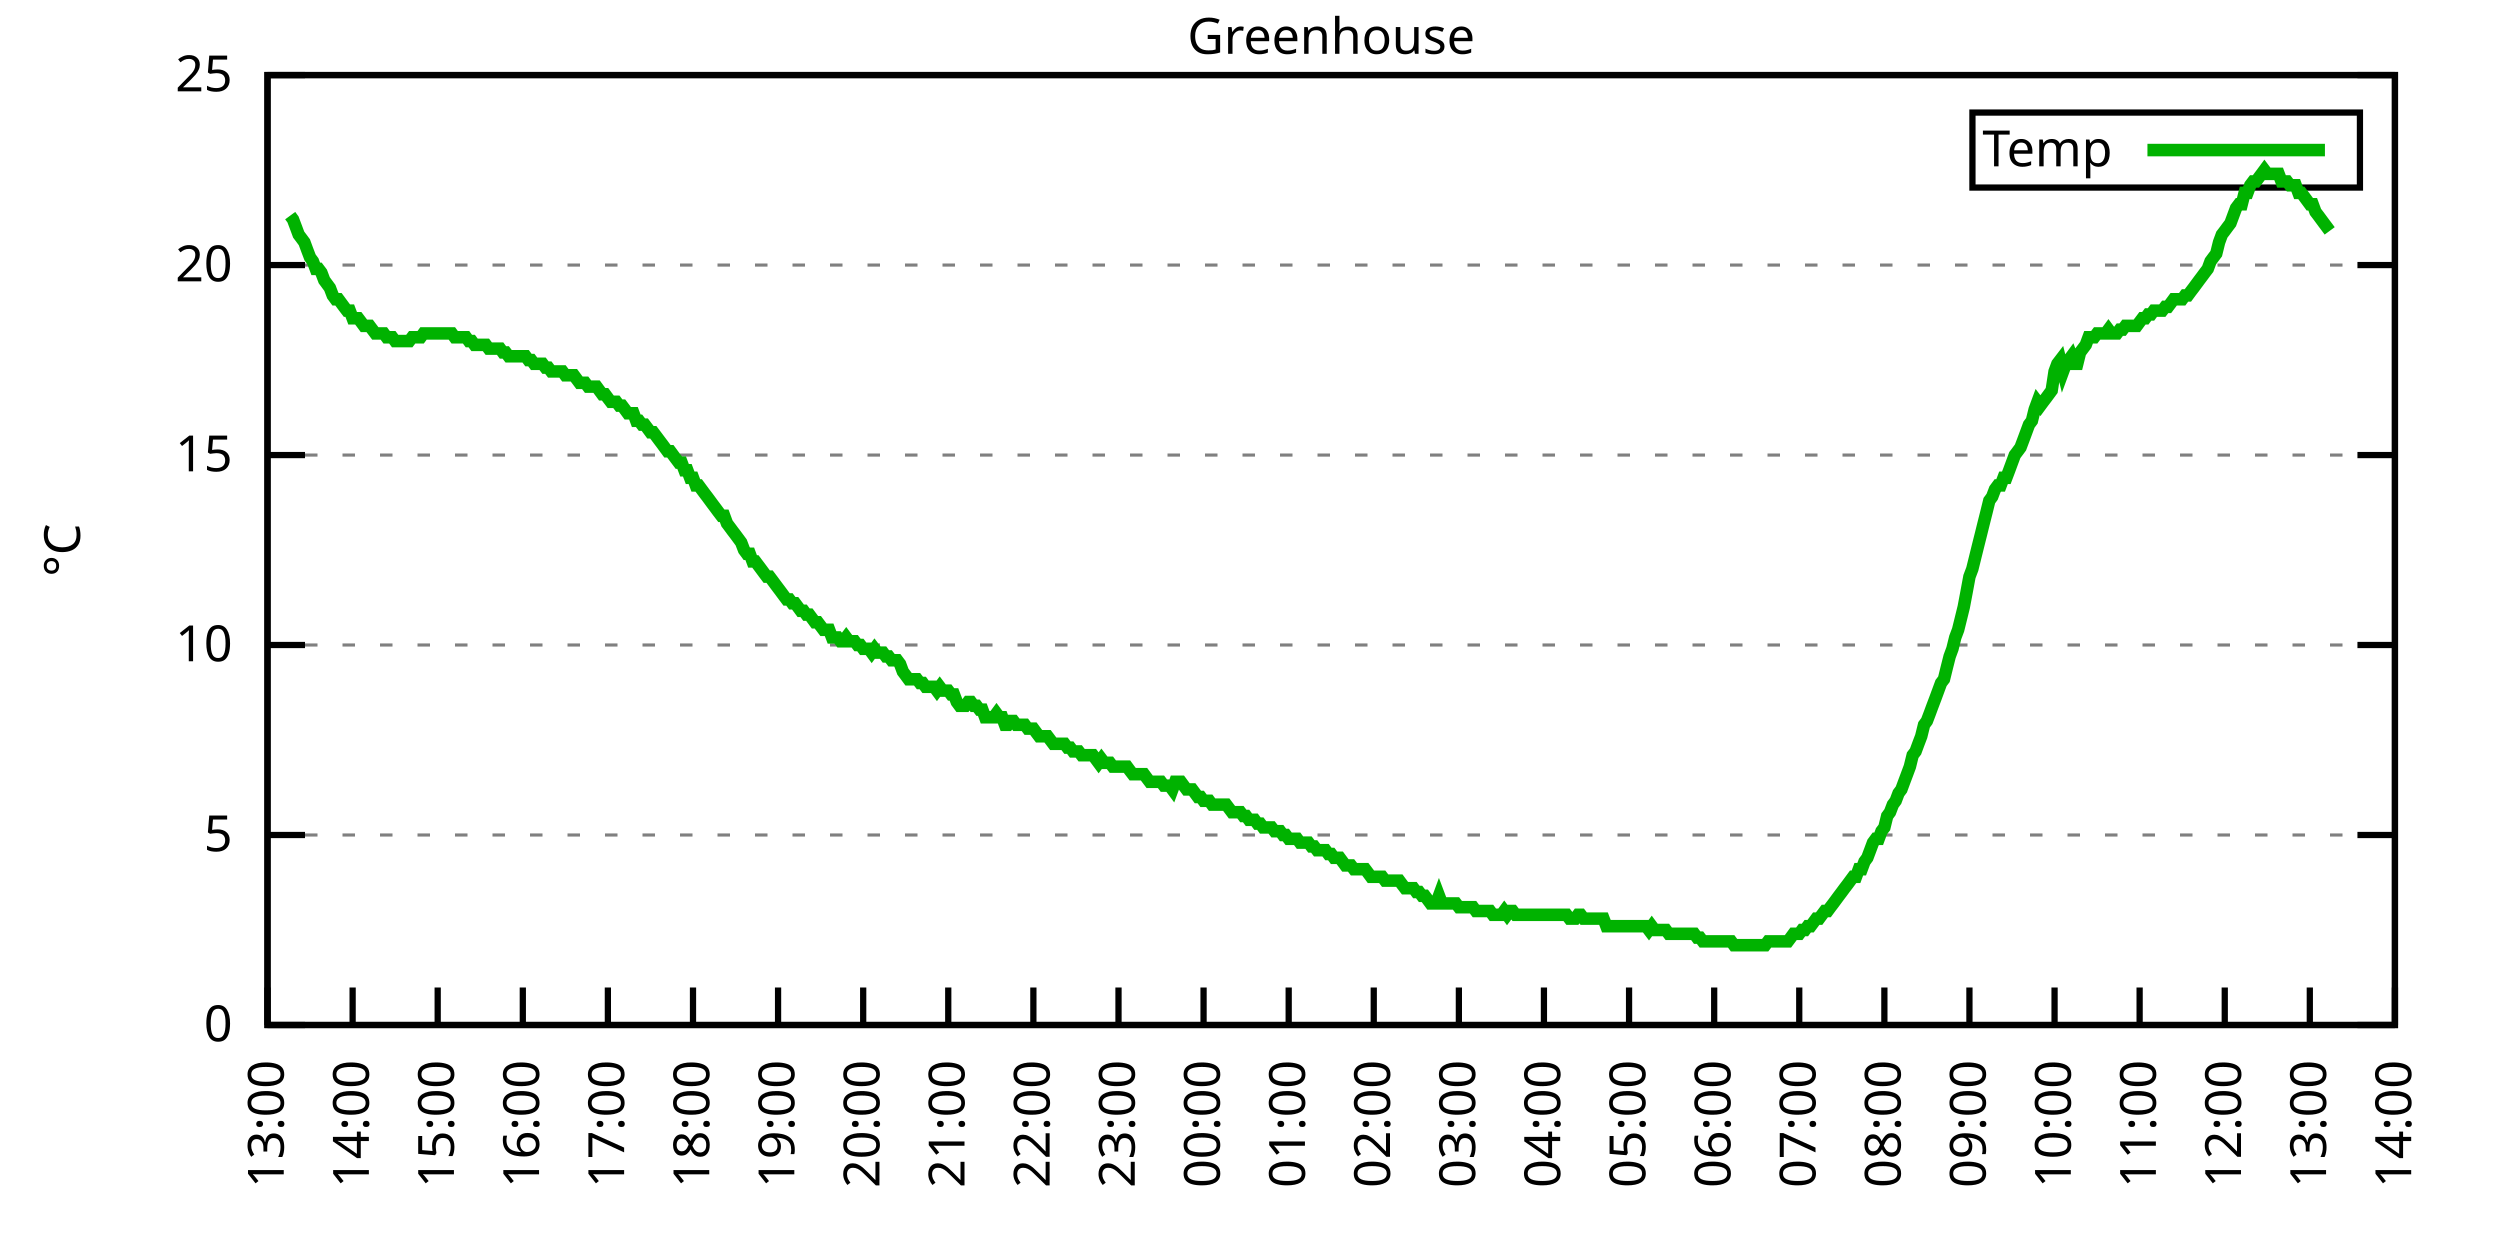
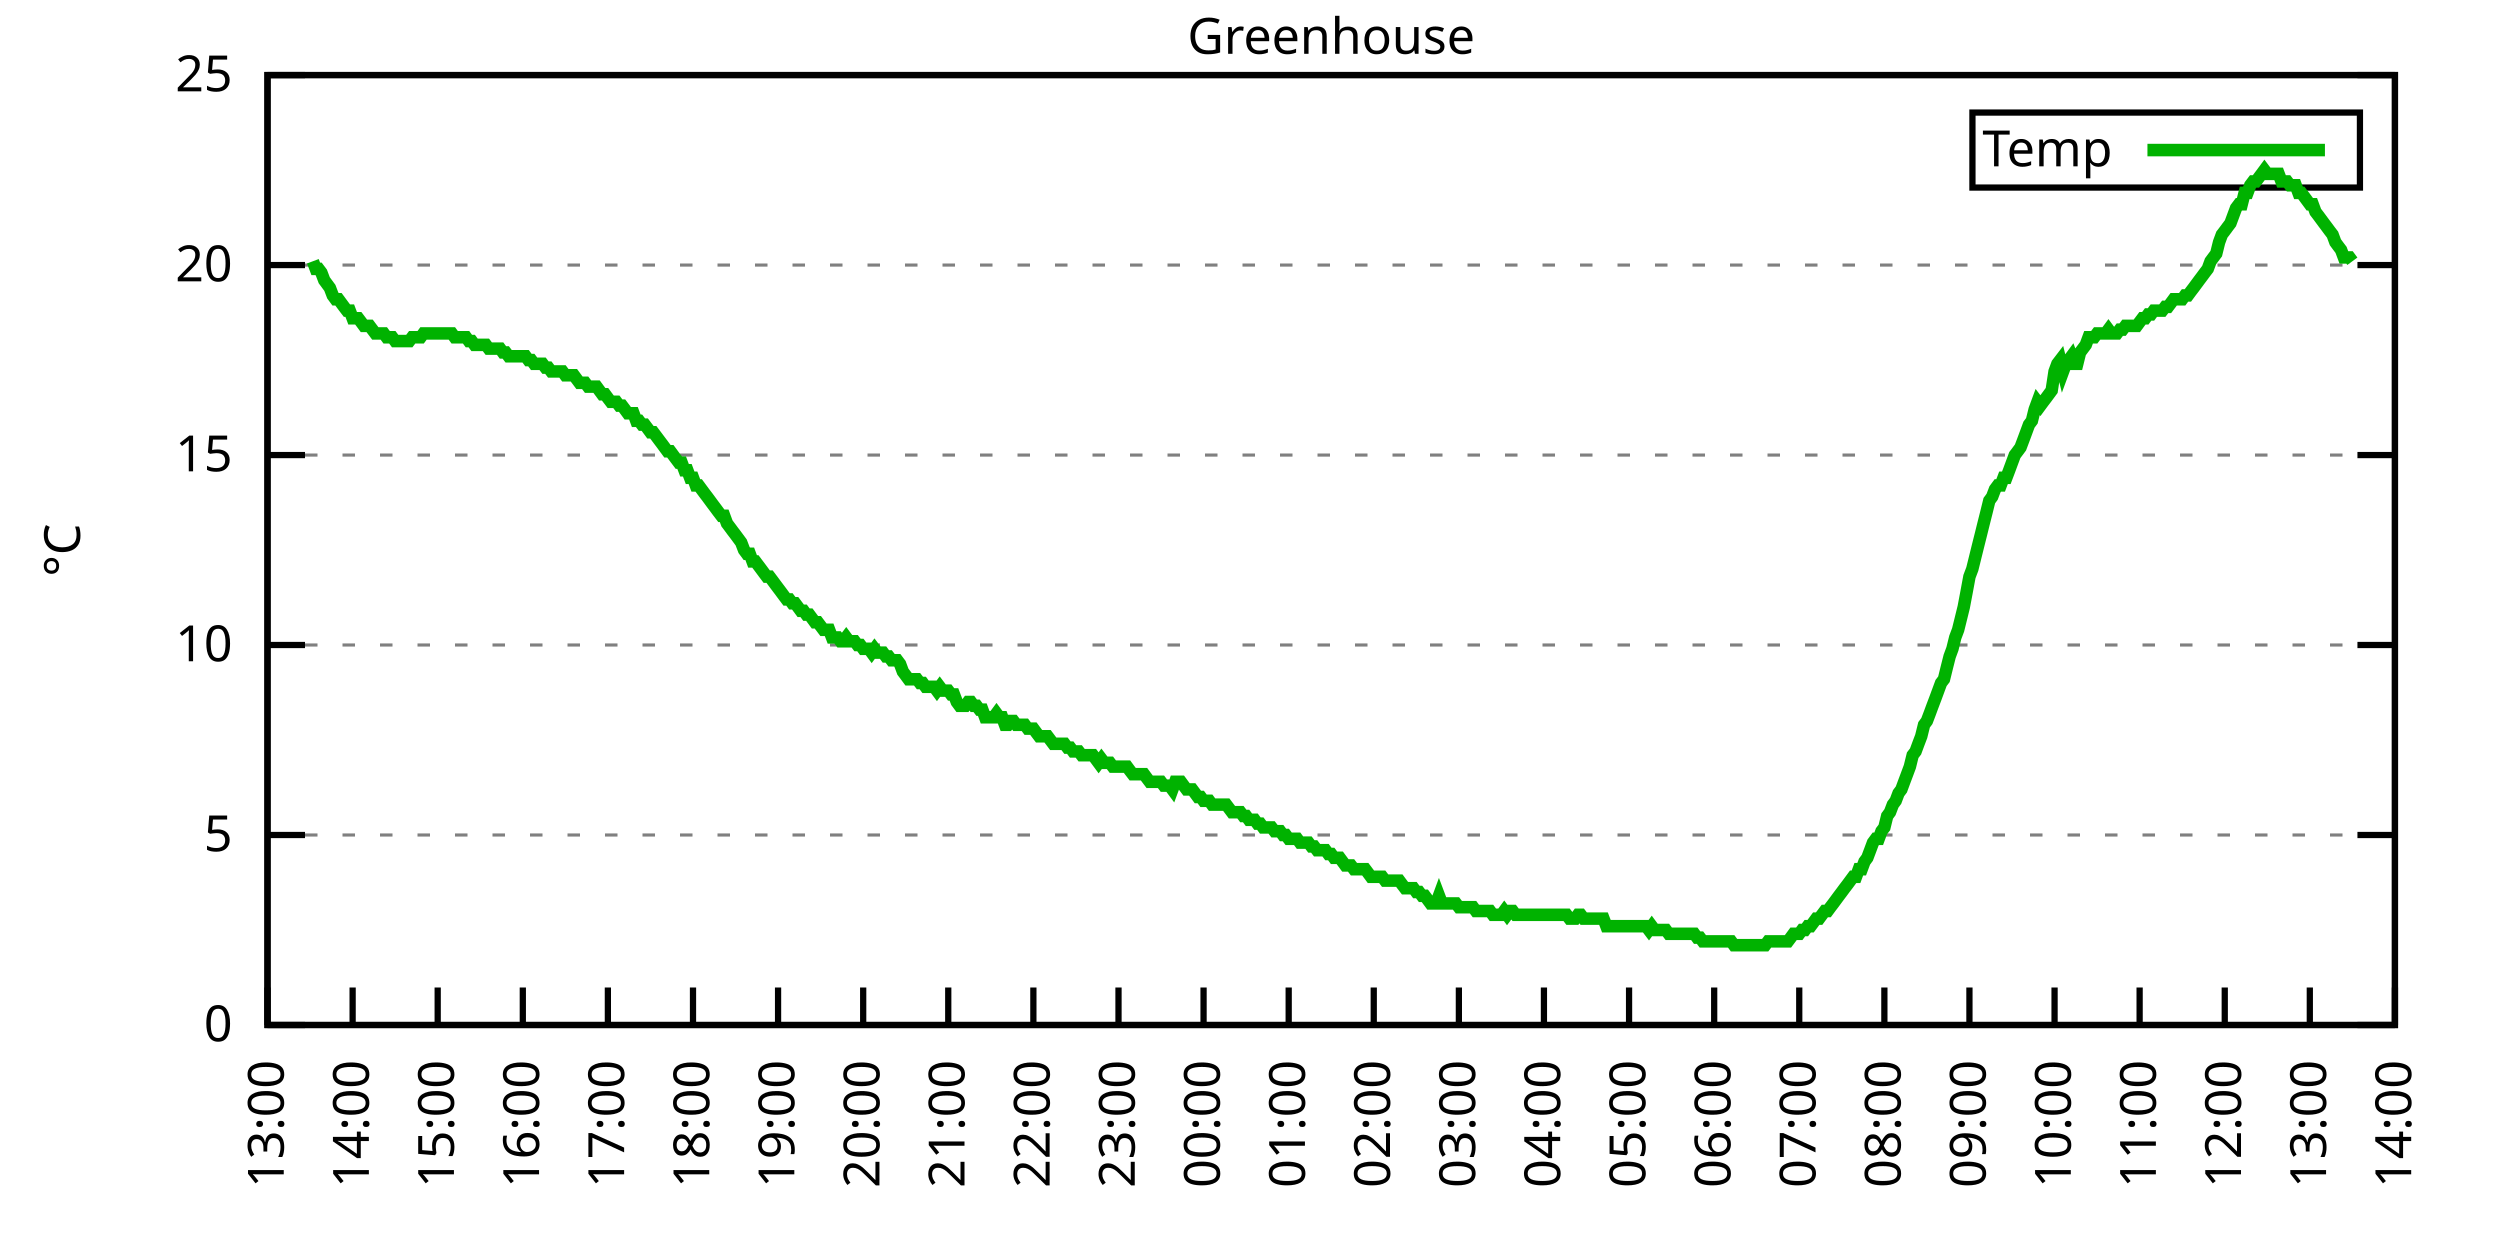
<svg xmlns="http://www.w3.org/2000/svg" xmlns:xlink="http://www.w3.org/1999/xlink" width="400" height="200" viewBox="0 0 400 200">
  <g id="gnuplot_canvas">
    <rect x="0" y="0" width="400" height="200" fill="none" />
    <defs>
      <circle id="gpDot" r="0.5" stroke-width="0.5" stroke="currentColor" />
      <path id="gpPt0" stroke-width="0.333" stroke="currentColor" d="M-1,0 h2 M0,-1 v2" />
      <path id="gpPt1" stroke-width="0.333" stroke="currentColor" d="M-1,-1 L1,1 M1,-1 L-1,1" />
      <path id="gpPt2" stroke-width="0.333" stroke="currentColor" d="M-1,0 L1,0 M0,-1 L0,1 M-1,-1 L1,1 M-1,1 L1,-1" />
      <rect id="gpPt3" stroke-width="0.333" stroke="currentColor" x="-1" y="-1" width="2" height="2" />
      <rect id="gpPt4" stroke-width="0.333" stroke="currentColor" fill="currentColor" x="-1" y="-1" width="2" height="2" />
      <circle id="gpPt5" stroke-width="0.333" stroke="currentColor" cx="0" cy="0" r="1" />
      <use xlink:href="#gpPt5" id="gpPt6" fill="currentColor" stroke="none" />
      <path id="gpPt7" stroke-width="0.333" stroke="currentColor" d="M0,-1.33 L-1.33,0.67 L1.33,0.67 z" />
      <use xlink:href="#gpPt7" id="gpPt8" fill="currentColor" stroke="none" />
      <use xlink:href="#gpPt7" id="gpPt9" stroke="currentColor" transform="rotate(180)" />
      <use xlink:href="#gpPt9" id="gpPt10" fill="currentColor" stroke="none" />
      <use xlink:href="#gpPt3" id="gpPt11" stroke="currentColor" transform="rotate(45)" />
      <use xlink:href="#gpPt11" id="gpPt12" fill="currentColor" stroke="none" />
      <path id="gpPt13" stroke-width="0.333" stroke="currentColor" d="M0,1.330 L1.265,0.411 L0.782,-1.067 L-0.782,-1.076 L-1.265,0.411 z" />
      <use xlink:href="#gpPt13" id="gpPt14" fill="currentColor" stroke="none" />
      <filter id="textbox" filterUnits="objectBoundingBox" x="0" y="0" height="1" width="1">
        <feFlood flood-color="white" flood-opacity="1" result="bgnd" />
        <feComposite in="SourceGraphic" in2="bgnd" operator="atop" />
      </filter>
      <filter id="greybox" filterUnits="objectBoundingBox" x="0" y="0" height="1" width="1">
        <feFlood flood-color="lightgrey" flood-opacity="1" result="grey" />
        <feComposite in="SourceGraphic" in2="grey" operator="atop" />
      </filter>
    </defs>
    <g fill="none" color="white" stroke="currentColor" stroke-width="1.00" stroke-linecap="butt" stroke-linejoin="miter">
</g>
    <g fill="none" color="black" stroke="currentColor" stroke-width="1.00" stroke-linecap="butt" stroke-linejoin="miter">
      <g stroke="none" shape-rendering="crispEdges">
        <polygon fill="rgb(255, 255, 255)" points="42.80,164.00 383.18,164.00 383.18,12.02 42.80,12.02 " />
      </g>
    </g>
    <g fill="none" color="black" stroke="currentColor" stroke-width="1.00" stroke-linecap="butt" stroke-linejoin="miter">
</g>
    <g fill="none" color="black" stroke="black" stroke-width="0.50" stroke-linecap="butt" stroke-linejoin="miter">
</g>
    <g fill="none" color="gray" stroke="currentColor" stroke-width="0.50" stroke-linecap="butt" stroke-linejoin="miter">
      <path stroke="gray" stroke-dasharray="2,4" class="gridline" d="M42.80,164.00 L383.19,164.00  " />
    </g>
    <g fill="none" color="gray" stroke="gray" stroke-width="1.00" stroke-linecap="butt" stroke-linejoin="miter">
</g>
    <g fill="none" color="black" stroke="currentColor" stroke-width="1.00" stroke-linecap="butt" stroke-linejoin="miter">
      <path stroke="black" d="M42.80,164.00 L48.80,164.00 M383.19,164.00 L377.19,164.00  " />
      <g transform="translate(37.20,166.60)" stroke="none" fill="black" font-family="Sans" font-size="8.00" text-anchor="end">
        <text>
          <tspan font-family="Sans"> 0</tspan>
        </text>
      </g>
    </g>
    <g fill="none" color="black" stroke="currentColor" stroke-width="1.00" stroke-linecap="butt" stroke-linejoin="miter">
</g>
    <g fill="none" color="black" stroke="black" stroke-width="0.50" stroke-linecap="butt" stroke-linejoin="miter">
</g>
    <g fill="none" color="gray" stroke="currentColor" stroke-width="0.50" stroke-linecap="butt" stroke-linejoin="miter">
      <path stroke="gray" stroke-dasharray="2,4" class="gridline" d="M42.80,133.60 L383.19,133.60  " />
    </g>
    <g fill="none" color="gray" stroke="gray" stroke-width="1.00" stroke-linecap="butt" stroke-linejoin="miter">
</g>
    <g fill="none" color="black" stroke="currentColor" stroke-width="1.00" stroke-linecap="butt" stroke-linejoin="miter">
      <path stroke="black" d="M42.80,133.60 L48.80,133.60 M383.19,133.60 L377.19,133.60  " />
      <g transform="translate(37.20,136.20)" stroke="none" fill="black" font-family="Sans" font-size="8.00" text-anchor="end">
        <text>
          <tspan font-family="Sans"> 5</tspan>
        </text>
      </g>
    </g>
    <g fill="none" color="black" stroke="currentColor" stroke-width="1.00" stroke-linecap="butt" stroke-linejoin="miter">
</g>
    <g fill="none" color="black" stroke="black" stroke-width="0.50" stroke-linecap="butt" stroke-linejoin="miter">
</g>
    <g fill="none" color="gray" stroke="currentColor" stroke-width="0.50" stroke-linecap="butt" stroke-linejoin="miter">
      <path stroke="gray" stroke-dasharray="2,4" class="gridline" d="M42.80,103.20 L383.19,103.20  " />
    </g>
    <g fill="none" color="gray" stroke="gray" stroke-width="1.00" stroke-linecap="butt" stroke-linejoin="miter">
</g>
    <g fill="none" color="black" stroke="currentColor" stroke-width="1.00" stroke-linecap="butt" stroke-linejoin="miter">
      <path stroke="black" d="M42.80,103.20 L48.80,103.20 M383.19,103.20 L377.19,103.20  " />
      <g transform="translate(37.20,105.80)" stroke="none" fill="black" font-family="Sans" font-size="8.00" text-anchor="end">
        <text>
          <tspan font-family="Sans"> 10</tspan>
        </text>
      </g>
    </g>
    <g fill="none" color="black" stroke="currentColor" stroke-width="1.00" stroke-linecap="butt" stroke-linejoin="miter">
</g>
    <g fill="none" color="black" stroke="black" stroke-width="0.50" stroke-linecap="butt" stroke-linejoin="miter">
</g>
    <g fill="none" color="gray" stroke="currentColor" stroke-width="0.50" stroke-linecap="butt" stroke-linejoin="miter">
      <path stroke="gray" stroke-dasharray="2,4" class="gridline" d="M42.80,72.81 L383.19,72.81  " />
    </g>
    <g fill="none" color="gray" stroke="gray" stroke-width="1.00" stroke-linecap="butt" stroke-linejoin="miter">
</g>
    <g fill="none" color="black" stroke="currentColor" stroke-width="1.00" stroke-linecap="butt" stroke-linejoin="miter">
      <path stroke="black" d="M42.80,72.81 L48.80,72.81 M383.19,72.81 L377.19,72.81  " />
      <g transform="translate(37.20,75.41)" stroke="none" fill="black" font-family="Sans" font-size="8.00" text-anchor="end">
        <text>
          <tspan font-family="Sans"> 15</tspan>
        </text>
      </g>
    </g>
    <g fill="none" color="black" stroke="currentColor" stroke-width="1.00" stroke-linecap="butt" stroke-linejoin="miter">
</g>
    <g fill="none" color="black" stroke="black" stroke-width="0.50" stroke-linecap="butt" stroke-linejoin="miter">
</g>
    <g fill="none" color="gray" stroke="currentColor" stroke-width="0.50" stroke-linecap="butt" stroke-linejoin="miter">
      <path stroke="gray" stroke-dasharray="2,4" class="gridline" d="M42.80,42.41 L383.19,42.41  " />
    </g>
    <g fill="none" color="gray" stroke="gray" stroke-width="1.00" stroke-linecap="butt" stroke-linejoin="miter">
</g>
    <g fill="none" color="black" stroke="currentColor" stroke-width="1.00" stroke-linecap="butt" stroke-linejoin="miter">
      <path stroke="black" d="M42.80,42.41 L48.80,42.41 M383.19,42.41 L377.19,42.41  " />
      <g transform="translate(37.20,45.01)" stroke="none" fill="black" font-family="Sans" font-size="8.00" text-anchor="end">
        <text>
          <tspan font-family="Sans"> 20</tspan>
        </text>
      </g>
    </g>
    <g fill="none" color="black" stroke="currentColor" stroke-width="1.00" stroke-linecap="butt" stroke-linejoin="miter">
</g>
    <g fill="none" color="black" stroke="black" stroke-width="0.50" stroke-linecap="butt" stroke-linejoin="miter">
</g>
    <g fill="none" color="gray" stroke="currentColor" stroke-width="0.50" stroke-linecap="butt" stroke-linejoin="miter">
      <path stroke="gray" stroke-dasharray="2,4" class="gridline" d="M42.80,12.01 L383.19,12.01  " />
    </g>
    <g fill="none" color="gray" stroke="gray" stroke-width="1.00" stroke-linecap="butt" stroke-linejoin="miter">
</g>
    <g fill="none" color="black" stroke="currentColor" stroke-width="1.00" stroke-linecap="butt" stroke-linejoin="miter">
      <path stroke="black" d="M42.80,12.01 L48.80,12.01 M383.19,12.01 L377.19,12.01  " />
      <g transform="translate(37.20,14.61)" stroke="none" fill="black" font-family="Sans" font-size="8.00" text-anchor="end">
        <text>
          <tspan font-family="Sans"> 25</tspan>
        </text>
      </g>
    </g>
    <g fill="none" color="black" stroke="currentColor" stroke-width="1.00" stroke-linecap="butt" stroke-linejoin="miter">
      <path stroke="black" d="M42.80,164.00 L42.80,158.00  " />
      <g transform="translate(45.40,169.60) rotate(270.00)" stroke="none" fill="black" font-family="Sans" font-size="8.00" text-anchor="end">
        <text>
          <tspan font-family="Sans">13:00</tspan>
        </text>
      </g>
    </g>
    <g fill="none" color="black" stroke="currentColor" stroke-width="1.00" stroke-linecap="butt" stroke-linejoin="miter">
      <path stroke="black" d="M56.42,164.00 L56.42,158.00  " />
      <g transform="translate(59.02,169.60) rotate(270.00)" stroke="none" fill="black" font-family="Sans" font-size="8.00" text-anchor="end">
        <text>
          <tspan font-family="Sans">14:00</tspan>
        </text>
      </g>
    </g>
    <g fill="none" color="black" stroke="currentColor" stroke-width="1.00" stroke-linecap="butt" stroke-linejoin="miter">
      <path stroke="black" d="M70.03,164.00 L70.03,158.00  " />
      <g transform="translate(72.63,169.60) rotate(270.00)" stroke="none" fill="black" font-family="Sans" font-size="8.00" text-anchor="end">
        <text>
          <tspan font-family="Sans">15:00</tspan>
        </text>
      </g>
    </g>
    <g fill="none" color="black" stroke="currentColor" stroke-width="1.00" stroke-linecap="butt" stroke-linejoin="miter">
      <path stroke="black" d="M83.65,164.00 L83.65,158.00  " />
      <g transform="translate(86.25,169.60) rotate(270.00)" stroke="none" fill="black" font-family="Sans" font-size="8.00" text-anchor="end">
        <text>
          <tspan font-family="Sans">16:00</tspan>
        </text>
      </g>
    </g>
    <g fill="none" color="black" stroke="currentColor" stroke-width="1.00" stroke-linecap="butt" stroke-linejoin="miter">
      <path stroke="black" d="M97.26,164.00 L97.26,158.00  " />
      <g transform="translate(99.86,169.60) rotate(270.00)" stroke="none" fill="black" font-family="Sans" font-size="8.00" text-anchor="end">
        <text>
          <tspan font-family="Sans">17:00</tspan>
        </text>
      </g>
    </g>
    <g fill="none" color="black" stroke="currentColor" stroke-width="1.00" stroke-linecap="butt" stroke-linejoin="miter">
      <path stroke="black" d="M110.88,164.00 L110.88,158.00  " />
      <g transform="translate(113.48,169.60) rotate(270.00)" stroke="none" fill="black" font-family="Sans" font-size="8.00" text-anchor="end">
        <text>
          <tspan font-family="Sans">18:00</tspan>
        </text>
      </g>
    </g>
    <g fill="none" color="black" stroke="currentColor" stroke-width="1.00" stroke-linecap="butt" stroke-linejoin="miter">
      <path stroke="black" d="M124.49,164.00 L124.49,158.00  " />
      <g transform="translate(127.09,169.60) rotate(270.00)" stroke="none" fill="black" font-family="Sans" font-size="8.00" text-anchor="end">
        <text>
          <tspan font-family="Sans">19:00</tspan>
        </text>
      </g>
    </g>
    <g fill="none" color="black" stroke="currentColor" stroke-width="1.00" stroke-linecap="butt" stroke-linejoin="miter">
      <path stroke="black" d="M138.11,164.00 L138.11,158.00  " />
      <g transform="translate(140.71,169.60) rotate(270.00)" stroke="none" fill="black" font-family="Sans" font-size="8.00" text-anchor="end">
        <text>
          <tspan font-family="Sans">20:00</tspan>
        </text>
      </g>
    </g>
    <g fill="none" color="black" stroke="currentColor" stroke-width="1.00" stroke-linecap="butt" stroke-linejoin="miter">
      <path stroke="black" d="M151.72,164.00 L151.72,158.00  " />
      <g transform="translate(154.32,169.60) rotate(270.00)" stroke="none" fill="black" font-family="Sans" font-size="8.00" text-anchor="end">
        <text>
          <tspan font-family="Sans">21:00</tspan>
        </text>
      </g>
    </g>
    <g fill="none" color="black" stroke="currentColor" stroke-width="1.00" stroke-linecap="butt" stroke-linejoin="miter">
      <path stroke="black" d="M165.34,164.00 L165.34,158.00  " />
      <g transform="translate(167.94,169.60) rotate(270.00)" stroke="none" fill="black" font-family="Sans" font-size="8.00" text-anchor="end">
        <text>
          <tspan font-family="Sans">22:00</tspan>
        </text>
      </g>
    </g>
    <g fill="none" color="black" stroke="currentColor" stroke-width="1.00" stroke-linecap="butt" stroke-linejoin="miter">
      <path stroke="black" d="M178.96,164.00 L178.96,158.00  " />
      <g transform="translate(181.56,169.60) rotate(270.00)" stroke="none" fill="black" font-family="Sans" font-size="8.00" text-anchor="end">
        <text>
          <tspan font-family="Sans">23:00</tspan>
        </text>
      </g>
    </g>
    <g fill="none" color="black" stroke="currentColor" stroke-width="1.00" stroke-linecap="butt" stroke-linejoin="miter">
      <path stroke="black" d="M192.57,164.00 L192.57,158.00  " />
      <g transform="translate(195.17,169.60) rotate(270.00)" stroke="none" fill="black" font-family="Sans" font-size="8.00" text-anchor="end">
        <text>
          <tspan font-family="Sans">00:00</tspan>
        </text>
      </g>
    </g>
    <g fill="none" color="black" stroke="currentColor" stroke-width="1.00" stroke-linecap="butt" stroke-linejoin="miter">
      <path stroke="black" d="M206.19,164.00 L206.19,158.00  " />
      <g transform="translate(208.79,169.60) rotate(270.00)" stroke="none" fill="black" font-family="Sans" font-size="8.00" text-anchor="end">
        <text>
          <tspan font-family="Sans">01:00</tspan>
        </text>
      </g>
    </g>
    <g fill="none" color="black" stroke="currentColor" stroke-width="1.00" stroke-linecap="butt" stroke-linejoin="miter">
      <path stroke="black" d="M219.80,164.00 L219.80,158.00  " />
      <g transform="translate(222.40,169.60) rotate(270.00)" stroke="none" fill="black" font-family="Sans" font-size="8.00" text-anchor="end">
        <text>
          <tspan font-family="Sans">02:00</tspan>
        </text>
      </g>
    </g>
    <g fill="none" color="black" stroke="currentColor" stroke-width="1.00" stroke-linecap="butt" stroke-linejoin="miter">
      <path stroke="black" d="M233.42,164.00 L233.42,158.00  " />
      <g transform="translate(236.02,169.60) rotate(270.00)" stroke="none" fill="black" font-family="Sans" font-size="8.00" text-anchor="end">
        <text>
          <tspan font-family="Sans">03:00</tspan>
        </text>
      </g>
    </g>
    <g fill="none" color="black" stroke="currentColor" stroke-width="1.00" stroke-linecap="butt" stroke-linejoin="miter">
      <path stroke="black" d="M247.03,164.00 L247.03,158.00  " />
      <g transform="translate(249.63,169.60) rotate(270.00)" stroke="none" fill="black" font-family="Sans" font-size="8.00" text-anchor="end">
        <text>
          <tspan font-family="Sans">04:00</tspan>
        </text>
      </g>
    </g>
    <g fill="none" color="black" stroke="currentColor" stroke-width="1.00" stroke-linecap="butt" stroke-linejoin="miter">
      <path stroke="black" d="M260.65,164.00 L260.65,158.00  " />
      <g transform="translate(263.25,169.60) rotate(270.00)" stroke="none" fill="black" font-family="Sans" font-size="8.00" text-anchor="end">
        <text>
          <tspan font-family="Sans">05:00</tspan>
        </text>
      </g>
    </g>
    <g fill="none" color="black" stroke="currentColor" stroke-width="1.00" stroke-linecap="butt" stroke-linejoin="miter">
      <path stroke="black" d="M274.27,164.00 L274.27,158.00  " />
      <g transform="translate(276.87,169.60) rotate(270.00)" stroke="none" fill="black" font-family="Sans" font-size="8.00" text-anchor="end">
        <text>
          <tspan font-family="Sans">06:00</tspan>
        </text>
      </g>
    </g>
    <g fill="none" color="black" stroke="currentColor" stroke-width="1.00" stroke-linecap="butt" stroke-linejoin="miter">
      <path stroke="black" d="M287.88,164.00 L287.88,158.00  " />
      <g transform="translate(290.48,169.60) rotate(270.00)" stroke="none" fill="black" font-family="Sans" font-size="8.00" text-anchor="end">
        <text>
          <tspan font-family="Sans">07:00</tspan>
        </text>
      </g>
    </g>
    <g fill="none" color="black" stroke="currentColor" stroke-width="1.00" stroke-linecap="butt" stroke-linejoin="miter">
      <path stroke="black" d="M301.50,164.00 L301.50,158.00  " />
      <g transform="translate(304.10,169.60) rotate(270.00)" stroke="none" fill="black" font-family="Sans" font-size="8.00" text-anchor="end">
        <text>
          <tspan font-family="Sans">08:00</tspan>
        </text>
      </g>
    </g>
    <g fill="none" color="black" stroke="currentColor" stroke-width="1.00" stroke-linecap="butt" stroke-linejoin="miter">
      <path stroke="black" d="M315.11,164.00 L315.11,158.00  " />
      <g transform="translate(317.71,169.60) rotate(270.00)" stroke="none" fill="black" font-family="Sans" font-size="8.00" text-anchor="end">
        <text>
          <tspan font-family="Sans">09:00</tspan>
        </text>
      </g>
    </g>
    <g fill="none" color="black" stroke="currentColor" stroke-width="1.00" stroke-linecap="butt" stroke-linejoin="miter">
      <path stroke="black" d="M328.73,164.00 L328.73,158.00  " />
      <g transform="translate(331.33,169.60) rotate(270.00)" stroke="none" fill="black" font-family="Sans" font-size="8.00" text-anchor="end">
        <text>
          <tspan font-family="Sans">10:00</tspan>
        </text>
      </g>
    </g>
    <g fill="none" color="black" stroke="currentColor" stroke-width="1.00" stroke-linecap="butt" stroke-linejoin="miter">
      <path stroke="black" d="M342.34,164.00 L342.34,158.00  " />
      <g transform="translate(344.94,169.60) rotate(270.00)" stroke="none" fill="black" font-family="Sans" font-size="8.00" text-anchor="end">
        <text>
          <tspan font-family="Sans">11:00</tspan>
        </text>
      </g>
    </g>
    <g fill="none" color="black" stroke="currentColor" stroke-width="1.00" stroke-linecap="butt" stroke-linejoin="miter">
      <path stroke="black" d="M355.96,164.00 L355.96,158.00  " />
      <g transform="translate(358.56,169.60) rotate(270.00)" stroke="none" fill="black" font-family="Sans" font-size="8.00" text-anchor="end">
        <text>
          <tspan font-family="Sans">12:00</tspan>
        </text>
      </g>
    </g>
    <g fill="none" color="black" stroke="currentColor" stroke-width="1.00" stroke-linecap="butt" stroke-linejoin="miter">
      <path stroke="black" d="M369.57,164.00 L369.57,158.00  " />
      <g transform="translate(372.17,169.60) rotate(270.00)" stroke="none" fill="black" font-family="Sans" font-size="8.00" text-anchor="end">
        <text>
          <tspan font-family="Sans">13:00</tspan>
        </text>
      </g>
    </g>
    <g fill="none" color="black" stroke="currentColor" stroke-width="1.00" stroke-linecap="butt" stroke-linejoin="miter">
      <path stroke="black" d="M383.19,164.00 L383.19,158.00  " />
      <g transform="translate(385.79,169.60) rotate(270.00)" stroke="none" fill="black" font-family="Sans" font-size="8.00" text-anchor="end">
        <text>
          <tspan font-family="Sans">14:00</tspan>
        </text>
      </g>
    </g>
    <g fill="none" color="black" stroke="currentColor" stroke-width="1.00" stroke-linecap="butt" stroke-linejoin="miter">
</g>
    <g fill="none" color="black" stroke="currentColor" stroke-width="1.00" stroke-linecap="butt" stroke-linejoin="miter">
      <path stroke="black" d="M42.80,12.01 L42.80,164.00 L383.19,164.00 L383.19,12.01 L42.80,12.01 Z  " />
    </g>
    <g fill="none" color="black" stroke="currentColor" stroke-width="1.00" stroke-linecap="butt" stroke-linejoin="miter">
</g>
    <g fill="none" color="black" stroke="currentColor" stroke-width="1.00" stroke-linecap="butt" stroke-linejoin="miter">
      <path stroke="black" d="M315.59,30.01 L315.59,18.01 L377.59,18.01 L377.59,30.01 L315.59,30.01 Z  " />
    </g>
    <g id="Greenhouse_plot_1">
      <g fill="none" color="white" stroke="black" stroke-width="2.00" stroke-linecap="butt" stroke-linejoin="miter">
</g>
      <g fill="none" color="black" stroke="currentColor" stroke-width="2.00" stroke-linecap="butt" stroke-linejoin="miter">
        <g transform="translate(337.99,26.61)" stroke="none" fill="black" font-family="Sans" font-size="8.00" text-anchor="end">
          <text>
            <tspan font-family="Sans">Temp</tspan>
          </text>
        </g>
      </g>
      <g fill="none" color="black" stroke="currentColor" stroke-width="2.00" stroke-linecap="butt" stroke-linejoin="miter">
-         <path stroke="rgb(  0, 178,   0)" d="M343.59,24.01 L371.99,24.01 M46.43,34.50 L46.88,35.11 L47.34,36.33 L47.79,37.54 L48.25,38.15 L48.70,38.76   L49.15,39.98 L49.61,41.19 L50.06,41.80 L50.52,43.02 L50.97,43.02 L51.42,43.62 L51.88,44.84 L52.33,45.45   L52.78,46.06 L53.24,47.27 L53.69,47.88 L54.15,47.88 L54.60,48.49 L55.05,49.10 L55.51,49.70 L55.96,49.70   L56.42,50.92 L56.87,50.92 L57.32,50.92 L57.78,51.53 L58.23,52.14 L58.68,52.14 L59.14,52.14 L59.59,52.74   L60.05,53.35 L60.50,53.35 L60.95,53.35 L61.41,53.35 L61.86,53.96 L62.32,53.96 L62.77,53.96 L63.22,54.57   L63.68,54.57 L64.13,54.57 L64.58,54.57 L65.04,54.57 L65.49,54.57 L65.95,53.96 L66.40,53.96 L66.85,53.96   L67.31,53.96 L67.76,53.35 L68.22,53.35 L68.67,53.35 L69.12,53.35 L69.58,53.35 L70.03,53.35 L70.49,53.35   L70.94,53.35 L71.39,53.35 L71.85,53.35 L72.30,53.35 L72.75,53.96 L73.21,53.96 L73.66,53.96 L74.12,53.96   L74.57,53.96 L75.02,54.57 L75.48,54.57 L75.93,55.18 L76.39,55.18 L76.84,55.18 L77.29,55.18 L77.75,55.18   L78.20,55.78 L78.65,55.78 L79.11,55.78 L79.56,55.78 L80.02,55.78 L80.47,56.39 L80.92,56.39 L81.38,57.00   L81.83,57.00 L82.29,57.00 L82.74,57.00 L83.19,57.00 L83.65,57.00 L84.10,57.00 L84.55,57.61 L85.01,57.61   L85.46,58.21 L85.92,58.21 L86.37,58.21 L86.82,58.21 L87.28,58.82 L87.73,58.82 L88.19,59.43 L88.64,59.43   L89.09,59.43 L89.55,59.43 L90.00,59.43 L90.45,60.04 L90.91,60.04 L91.36,60.04 L91.82,60.04 L92.27,60.65   L92.72,61.25 L93.18,61.25 L93.63,61.25 L94.09,61.86 L94.54,61.86 L94.99,61.86 L95.45,61.86 L95.90,62.47   L96.35,63.08 L96.81,63.08 L97.26,63.69 L97.72,64.29 L98.17,64.29 L98.62,64.29 L99.08,64.90 L99.53,64.90   L99.99,65.51 L100.44,66.12 L100.89,66.12 L101.35,66.12 L101.80,67.33 L102.25,67.33 L102.71,67.94 L103.16,67.94   L103.62,68.55 L104.07,69.16 L104.52,69.16 L104.98,69.77 L105.43,70.37 L105.89,70.98 L106.34,71.59 L106.79,72.20   L107.25,72.20 L107.70,72.81 L108.15,73.41 L108.61,74.02 L109.06,74.02 L109.52,75.24 L109.97,75.24 L110.42,76.45   L110.88,76.45 L111.33,77.67 L111.79,77.67 L112.24,78.28 L112.69,78.89 L113.15,79.49 L113.60,80.10 L114.05,80.71   L114.51,81.32 L114.96,81.93 L115.42,82.53 L115.87,82.53 L116.32,83.75 L116.78,84.36 L117.23,84.97 L117.69,85.57   L118.14,86.18 L118.59,86.79 L119.05,88.00 L119.50,88.61 L119.96,88.61 L120.41,89.83 L120.86,89.83 L121.32,90.44   L121.77,91.04 L122.22,91.65 L122.68,92.26 L123.13,92.26 L123.59,92.87 L124.04,93.48 L124.49,94.08 L124.95,94.69   L125.40,95.30 L125.86,95.91 L126.31,95.91 L126.76,96.52 L127.22,96.52 L127.67,97.12 L128.12,97.73 L128.58,97.73   L129.03,98.34 L129.49,98.34 L129.94,98.95 L130.39,99.56 L130.85,99.56 L131.30,100.16 L131.76,100.77 L132.21,100.77   L132.66,100.77 L133.12,101.99 L133.57,101.99 L134.02,101.99 L134.48,102.60 L134.93,102.60 L135.39,101.99 L135.84,102.60   L136.29,102.60 L136.75,102.60 L137.20,103.20 L137.66,103.20 L138.11,103.81 L138.56,103.81 L139.02,103.81 L139.47,104.42   L139.92,103.81 L140.38,104.42 L140.83,104.42 L141.29,104.42 L141.74,105.03 L142.19,105.03 L142.65,105.64 L143.10,105.64   L143.56,105.64 L144.01,106.24 L144.46,107.46 L144.92,108.07 L145.37,108.68 L145.82,108.68 L146.28,108.68 L146.73,108.68   L147.19,109.28 L147.64,109.28 L148.09,109.89 L148.55,109.89 L149.00,109.89 L149.46,109.89 L149.91,110.50 L150.36,109.89   L150.82,110.50 L151.27,110.50 L151.72,110.50 L152.18,111.11 L152.63,111.11 L153.09,112.32 L153.54,112.93 L153.99,112.93   L154.45,112.93 L154.90,112.32 L155.36,112.32 L155.81,112.93 L156.26,112.93 L156.72,113.54 L157.17,113.54 L157.62,114.76   L158.08,114.76 L158.53,114.76 L158.99,114.76 L159.44,114.15 L159.89,114.76 L160.35,114.76 L160.80,115.97 L161.26,115.97   L161.71,115.36 L162.16,115.36 L162.62,115.97 L163.07,115.97 L163.52,115.97 L163.98,115.97 L164.43,116.58 L164.89,116.58   L165.34,116.58 L165.79,117.19 L166.25,117.80 L166.70,117.80 L167.16,117.80 L167.61,117.80 L168.06,118.40 L168.52,119.01   L168.97,119.01 L169.43,119.01 L169.88,119.01 L170.33,119.01 L170.79,119.62 L171.24,119.62 L171.69,120.23 L172.15,120.23   L172.60,120.23 L173.06,120.83 L173.51,120.83 L173.96,120.83 L174.42,120.83 L174.87,120.83 L175.33,121.44 L175.78,122.05   L176.23,121.44 L176.69,122.05 L177.14,122.05 L177.59,122.05 L178.05,122.66 L178.50,122.66 L178.96,122.66 L179.41,122.66   L179.86,122.66 L180.32,122.66 L180.77,123.27 L181.23,123.87 L181.68,123.87 L182.13,123.87 L182.59,123.87 L183.04,123.87   L183.49,124.48 L183.95,125.09 L184.40,125.09 L184.86,125.09 L185.31,125.09 L185.76,125.09 L186.22,125.70 L186.67,125.70   L187.13,125.70 L187.58,126.31 L188.03,125.09 L188.49,125.09 L188.94,125.09 L189.39,125.70 L189.85,126.31 L190.30,126.31   L190.76,126.31 L191.21,126.91 L191.66,127.52 L192.12,127.52 L192.57,128.13 L193.03,128.13 L193.48,128.13 L193.93,128.74   L194.39,128.74 L194.84,128.74 L195.29,128.74 L195.75,128.74 L196.20,128.74 L196.66,129.35 L197.11,129.95 L197.56,129.95   L198.02,129.95 L198.47,129.95 L198.93,130.56 L199.38,130.56 L199.83,131.17 L200.29,131.17 L200.74,131.17 L201.19,131.78   L201.65,131.78 L202.10,132.39 L202.56,132.39 L203.01,132.39 L203.46,132.39 L203.92,132.99 L204.37,132.99 L204.83,132.99   L205.28,133.60 L205.73,133.60 L206.19,134.21 L206.64,134.21 L207.09,134.21 L207.55,134.21 L208.00,134.82 L208.46,134.82   L208.91,134.82 L209.36,134.82 L209.82,135.43 L210.27,135.43 L210.73,136.03 L211.18,136.03 L211.63,136.03 L212.09,136.03   L212.54,136.64 L213.00,136.64 L213.45,137.25 L213.90,137.25 L214.36,137.25 L214.81,137.86 L215.26,138.47 L215.72,138.47   L216.17,138.47 L216.63,139.07 L217.08,139.07 L217.53,139.07 L217.99,139.07 L218.44,139.07 L218.90,139.68 L219.35,140.29   L219.80,140.29 L220.26,140.29 L220.71,140.29 L221.16,140.29 L221.62,140.90 L222.07,140.90 L222.53,140.90 L222.98,140.90   L223.43,140.90 L223.89,140.90 L224.34,141.51 L224.80,142.11 L225.25,142.11 L225.70,142.11 L226.16,142.11 L226.61,142.72   L227.06,142.72 L227.52,143.33 L227.97,143.33 L228.43,143.94 L228.88,144.55 L229.33,144.55 L229.79,144.55 L230.24,143.33   L230.70,144.55 L231.15,144.55 L231.60,144.55 L232.06,144.55 L232.51,144.55 L232.96,144.55 L233.42,145.15 L233.87,145.15   L234.33,145.15 L234.78,145.15 L235.23,145.15 L235.69,145.15 L236.14,145.76 L236.60,145.76 L237.05,145.76 L237.50,145.76   L237.96,145.76 L238.41,145.76 L238.86,146.37 L239.32,146.37 L239.77,146.37 L240.23,146.37 L240.68,145.76 L241.13,146.37   L241.59,145.76 L242.04,145.76 L242.50,146.37 L242.95,146.37 L243.40,146.37 L243.86,146.37 L244.31,146.37 L244.76,146.37   L245.22,146.37 L245.67,146.37 L246.13,146.37 L246.58,146.37 L247.03,146.37 L247.49,146.37 L247.94,146.37 L248.40,146.37   L248.85,146.37 L249.30,146.37 L249.76,146.37 L250.21,146.37 L250.66,146.37 L251.12,146.98 L251.57,146.98 L252.03,146.98   L252.48,146.37 L252.93,146.37 L253.39,146.98 L253.84,146.98 L254.30,146.98 L254.75,146.98 L255.20,146.98 L255.66,146.98   L256.11,146.98 L256.56,146.98 L257.02,148.19 L257.47,148.19 L257.93,148.19 L258.38,148.19 L258.83,148.19 L259.29,148.19   L259.74,148.19 L260.20,148.19 L260.65,148.19 L261.10,148.19 L261.56,148.19 L262.01,148.19 L262.47,148.19 L262.92,148.19   L263.37,148.19 L263.83,148.80 L264.28,148.19 L264.73,148.80 L265.19,148.80 L265.64,148.80 L266.10,148.80 L266.55,148.80   L267.00,149.41 L267.46,149.41 L267.91,149.41 L268.37,149.41 L268.82,149.41 L269.27,149.41 L269.73,149.41 L270.18,149.41   L270.63,149.41 L271.09,149.41 L271.54,150.02 L272.00,150.02 L272.45,150.62 L272.90,150.62 L273.36,150.62 L273.81,150.62   L274.27,150.62 L274.72,150.62 L275.17,150.62 L275.63,150.62 L276.08,150.62 L276.53,150.62 L276.99,150.62 L277.44,151.23   L277.90,151.23 L278.35,151.23 L278.80,151.23 L279.26,151.23 L279.71,151.23 L280.17,151.23 L280.62,151.23 L281.07,151.23   L281.53,151.23 L281.98,151.23 L282.43,151.23 L282.89,150.62 L283.34,150.62 L283.80,150.62 L284.25,150.62 L284.70,150.62   L285.16,150.62 L285.61,150.62 L286.07,150.62 L286.52,150.02 L286.97,149.41 L287.43,149.41 L287.88,149.41 L288.33,148.80   L288.79,148.80 L289.24,148.19 L289.70,148.19 L290.15,147.59 L290.60,146.98 L291.06,146.98 L291.51,146.37 L291.97,145.76   L292.42,145.76 L292.87,145.15 L293.33,144.55 L293.78,143.94 L294.23,143.33 L294.69,142.72 L295.14,142.11 L295.60,141.51   L296.05,140.90 L296.50,140.29 L296.96,140.29 L297.41,139.07 L297.87,139.07 L298.32,137.86 L298.77,137.25 L299.23,136.03   L299.68,134.82 L300.13,134.21 L300.59,134.21 L301.04,132.99 L301.50,132.39 L301.95,130.56 L302.40,129.95 L302.86,128.74   L303.31,128.13 L303.77,126.91 L304.22,126.31 L304.67,125.09 L305.13,123.87 L305.58,122.66 L306.03,120.83 L306.49,120.23   L306.94,119.01 L307.40,117.80 L307.85,115.97 L308.30,115.36 L308.76,114.15 L309.21,112.93 L309.67,111.72 L310.12,110.50   L310.57,109.28 L311.03,108.68 L311.48,106.85 L311.94,105.03 L312.39,103.81 L312.84,101.99 L313.30,100.77 L313.75,98.95   L314.20,97.12 L314.66,94.69 L315.11,92.26 L315.57,91.04 L316.02,89.22 L316.47,87.40 L316.93,85.57 L317.38,83.75   L317.84,81.93 L318.29,80.10 L318.74,79.49 L319.20,78.28 L319.65,77.67 L320.10,77.67 L320.56,76.45 L321.01,76.45   L321.47,75.24 L321.92,74.02 L322.37,72.81 L322.83,72.20 L323.28,71.59 L323.74,70.37 L324.19,69.16 L324.64,67.94   L325.10,67.33 L325.55,65.51 L326.00,64.29 L326.46,64.90 L326.91,64.29 L327.37,63.69 L327.82,63.08 L328.27,62.47   L328.73,59.43 L329.18,58.21 L329.64,57.61 L330.09,59.43 L330.54,58.21 L331.00,57.61 L331.45,57.00 L331.90,58.21   L332.36,58.21 L332.81,56.39 L333.27,55.78 L333.72,55.18 L334.17,53.96 L334.63,53.96 L335.08,53.96 L335.54,53.35   L335.99,53.35 L336.44,53.35 L336.90,53.35 L337.35,52.74 L337.80,53.35 L338.26,53.35 L338.71,53.35 L339.17,52.74   L339.62,52.74 L340.07,52.14 L340.53,52.14 L340.98,52.14 L341.44,52.14 L341.89,52.14 L342.34,51.53 L342.80,50.92   L343.25,50.92 L343.70,50.31 L344.16,50.31 L344.61,49.70 L345.07,49.70 L345.52,49.70 L345.97,49.70 L346.43,49.10   L346.88,49.10 L347.34,48.49 L347.79,47.88 L348.24,47.88 L348.70,47.88 L349.15,47.88 L349.60,47.27 L350.06,47.27   L350.51,46.66 L350.97,46.06 L351.42,45.45 L351.87,44.84 L352.33,44.23 L352.78,43.62 L353.24,43.02 L353.69,41.80   L354.14,41.19 L354.60,40.58 L355.05,38.76 L355.50,37.54 L355.96,36.94 L356.41,36.33 L356.87,35.72 L357.32,34.50   L357.77,33.29 L358.23,32.68 L358.68,32.68 L359.14,30.86 L359.59,30.86 L360.04,29.64 L360.50,29.03 L360.95,29.03   L361.41,28.42 L361.86,27.82 L362.31,27.21 L362.77,27.82 L363.22,27.82 L363.67,27.82 L364.13,27.82 L364.58,27.82   L365.04,29.03 L365.49,29.03 L365.94,29.03 L366.40,29.64 L366.85,29.64 L367.31,29.64 L367.76,30.86 L368.21,30.86   L368.67,31.46 L369.12,32.07 L369.57,32.68 L370.03,32.68 L370.48,33.90 L370.94,34.50 L371.39,35.11 L371.84,35.72   L372.30,36.33 L372.75,36.94  " />
+         <path stroke="rgb(  0, 178,   0)" d="M343.59,24.01 L371.99,24.01 M50.06,41.80 L50.52,43.02 L50.97,43.02 L51.42,43.62 L51.88,44.84 L52.33,45.45   L52.78,46.06 L53.24,47.27 L53.69,47.88 L54.15,47.88 L54.60,48.49 L55.05,49.10 L55.51,49.70 L55.96,49.70   L56.42,50.92 L56.87,50.92 L57.32,50.92 L57.78,51.53 L58.23,52.14 L58.68,52.14 L59.14,52.14 L59.59,52.74   L60.05,53.35 L60.50,53.35 L60.95,53.35 L61.41,53.35 L61.86,53.96 L62.32,53.96 L62.77,53.96 L63.22,54.57   L63.68,54.57 L64.13,54.57 L64.58,54.57 L65.04,54.57 L65.49,54.57 L65.95,53.96 L66.40,53.96 L66.85,53.96   L67.31,53.96 L67.76,53.35 L68.22,53.35 L68.67,53.35 L69.12,53.35 L69.58,53.35 L70.03,53.35 L70.49,53.35   L70.94,53.35 L71.39,53.35 L71.85,53.35 L72.30,53.35 L72.75,53.96 L73.21,53.96 L73.66,53.96 L74.12,53.96   L74.57,53.96 L75.02,54.57 L75.48,54.57 L75.93,55.18 L76.39,55.18 L76.84,55.18 L77.29,55.18 L77.75,55.18   L78.20,55.78 L78.65,55.78 L79.11,55.78 L79.56,55.78 L80.02,55.78 L80.47,56.39 L80.92,56.39 L81.38,57.00   L81.83,57.00 L82.29,57.00 L82.74,57.00 L83.19,57.00 L83.65,57.00 L84.10,57.00 L84.55,57.61 L85.01,57.61   L85.46,58.21 L85.92,58.21 L86.37,58.21 L86.82,58.21 L87.28,58.82 L87.73,58.82 L88.19,59.43 L88.64,59.43   L89.09,59.43 L89.55,59.43 L90.00,59.43 L90.45,60.04 L90.91,60.04 L91.36,60.04 L91.82,60.04 L92.27,60.65   L92.72,61.25 L93.18,61.25 L93.63,61.25 L94.09,61.86 L94.54,61.86 L94.99,61.86 L95.45,61.86 L95.90,62.47   L96.35,63.08 L96.81,63.08 L97.26,63.69 L97.72,64.29 L98.17,64.29 L98.62,64.29 L99.08,64.90 L99.53,64.90   L99.99,65.51 L100.44,66.12 L100.89,66.12 L101.35,66.12 L101.80,67.33 L102.25,67.33 L102.71,67.94 L103.16,67.94   L103.62,68.55 L104.07,69.16 L104.52,69.16 L104.98,69.77 L105.43,70.37 L105.89,70.98 L106.34,71.59 L106.79,72.20   L107.25,72.20 L107.70,72.81 L108.15,73.41 L108.61,74.02 L109.06,74.02 L109.52,75.24 L109.97,75.24 L110.42,76.45   L110.88,76.45 L111.33,77.67 L111.79,77.67 L112.24,78.28 L112.69,78.89 L113.15,79.49 L113.60,80.10 L114.05,80.71   L114.51,81.32 L114.96,81.93 L115.42,82.53 L115.87,82.53 L116.32,83.75 L116.78,84.36 L117.23,84.97 L117.69,85.57   L118.14,86.18 L118.59,86.79 L119.05,88.00 L119.50,88.61 L119.96,88.61 L120.41,89.83 L120.86,89.83 L121.32,90.44   L121.77,91.04 L122.22,91.65 L122.68,92.26 L123.13,92.26 L123.59,92.87 L124.04,93.48 L124.49,94.08 L124.95,94.69   L125.40,95.30 L125.86,95.91 L126.31,95.91 L126.76,96.52 L127.22,96.52 L127.67,97.12 L128.12,97.73 L128.58,97.73   L129.03,98.34 L129.49,98.34 L129.94,98.95 L130.39,99.56 L130.85,99.56 L131.30,100.16 L131.76,100.77 L132.21,100.77   L132.66,100.77 L133.12,101.99 L133.57,101.99 L134.02,101.99 L134.48,102.60 L134.93,102.60 L135.39,101.99 L135.84,102.60   L136.29,102.60 L136.75,102.60 L137.20,103.20 L137.66,103.20 L138.11,103.81 L138.56,103.81 L139.02,103.81 L139.47,104.42   L139.92,103.81 L140.38,104.42 L140.83,104.42 L141.29,104.42 L141.74,105.03 L142.19,105.03 L142.65,105.64 L143.10,105.64   L143.56,105.64 L144.01,106.24 L144.46,107.46 L144.92,108.07 L145.37,108.68 L145.82,108.68 L146.28,108.68 L146.73,108.68   L147.19,109.28 L147.64,109.28 L148.09,109.89 L148.55,109.89 L149.00,109.89 L149.46,109.89 L149.91,110.50 L150.36,109.89   L150.82,110.50 L151.27,110.50 L151.72,110.50 L152.18,111.11 L152.63,111.11 L153.09,112.32 L153.54,112.93 L153.99,112.93   L154.45,112.93 L154.90,112.32 L155.36,112.32 L155.81,112.93 L156.26,112.93 L156.72,113.54 L157.17,113.54 L157.62,114.76   L158.08,114.76 L158.53,114.76 L158.99,114.76 L159.44,114.15 L159.89,114.76 L160.35,114.76 L160.80,115.97 L161.26,115.97   L161.71,115.36 L162.16,115.36 L162.62,115.97 L163.07,115.97 L163.52,115.97 L163.98,115.97 L164.43,116.58 L164.89,116.58   L165.34,116.58 L165.79,117.19 L166.25,117.80 L166.70,117.80 L167.16,117.80 L167.61,117.80 L168.06,118.40 L168.52,119.01   L168.97,119.01 L169.43,119.01 L169.88,119.01 L170.33,119.01 L170.79,119.62 L171.24,119.62 L171.69,120.23 L172.15,120.23   L172.60,120.23 L173.06,120.83 L173.51,120.83 L173.96,120.83 L174.42,120.83 L174.87,120.83 L175.33,121.44 L175.78,122.05   L176.23,121.44 L176.69,122.05 L177.14,122.05 L177.59,122.05 L178.05,122.66 L178.50,122.66 L178.96,122.66 L179.41,122.66   L179.86,122.66 L180.32,122.66 L180.77,123.27 L181.23,123.87 L181.68,123.87 L182.13,123.87 L182.59,123.87 L183.04,123.87   L183.49,124.48 L183.95,125.09 L184.40,125.09 L184.86,125.09 L185.31,125.09 L185.76,125.09 L186.22,125.70 L186.67,125.70   L187.13,125.70 L187.58,126.31 L188.03,125.09 L188.49,125.09 L188.94,125.09 L189.39,125.70 L189.85,126.31 L190.30,126.31   L190.76,126.31 L191.21,126.91 L191.66,127.52 L192.12,127.52 L192.57,128.13 L193.03,128.13 L193.48,128.13 L193.93,128.74   L194.39,128.74 L194.84,128.74 L195.29,128.74 L195.75,128.74 L196.20,128.74 L196.66,129.35 L197.11,129.95 L197.56,129.95   L198.02,129.95 L198.47,129.95 L198.93,130.56 L199.38,130.56 L199.83,131.17 L200.29,131.17 L200.74,131.17 L201.19,131.78   L201.65,131.78 L202.10,132.39 L202.56,132.39 L203.01,132.39 L203.46,132.39 L203.92,132.99 L204.37,132.99 L204.83,132.99   L205.28,133.60 L205.73,133.60 L206.19,134.21 L206.64,134.21 L207.09,134.21 L207.55,134.21 L208.00,134.82 L208.46,134.82   L208.91,134.82 L209.36,134.82 L209.82,135.43 L210.27,135.43 L210.73,136.03 L211.18,136.03 L211.63,136.03 L212.09,136.03   L212.54,136.64 L213.00,136.64 L213.45,137.25 L213.90,137.25 L214.36,137.25 L214.81,137.86 L215.26,138.47 L215.72,138.47   L216.17,138.47 L216.63,139.07 L217.08,139.07 L217.53,139.07 L217.99,139.07 L218.44,139.07 L218.90,139.68 L219.35,140.29   L219.80,140.29 L220.26,140.29 L220.71,140.29 L221.16,140.29 L221.62,140.90 L222.07,140.90 L222.53,140.90 L222.98,140.90   L223.43,140.90 L223.89,140.90 L224.34,141.51 L224.80,142.11 L225.25,142.11 L225.70,142.11 L226.16,142.11 L226.61,142.72   L227.06,142.72 L227.52,143.33 L227.97,143.33 L228.43,143.94 L228.88,144.55 L229.33,144.55 L229.79,144.55 L230.24,143.33   L230.70,144.55 L231.15,144.55 L231.60,144.55 L232.06,144.55 L232.51,144.55 L232.96,144.55 L233.42,145.15 L233.87,145.15   L234.33,145.15 L234.78,145.15 L235.23,145.15 L235.69,145.15 L236.14,145.76 L236.60,145.76 L237.05,145.76 L237.50,145.76   L237.96,145.76 L238.41,145.76 L238.86,146.37 L239.32,146.37 L239.77,146.37 L240.23,146.37 L240.68,145.76 L241.13,146.37   L241.59,145.76 L242.04,145.76 L242.50,146.37 L242.95,146.37 L243.40,146.37 L243.86,146.37 L244.31,146.37 L244.76,146.37   L245.22,146.37 L245.67,146.37 L246.13,146.37 L246.58,146.37 L247.03,146.37 L247.49,146.37 L247.94,146.37 L248.40,146.37   L248.85,146.37 L249.30,146.37 L249.76,146.37 L250.21,146.37 L250.66,146.37 L251.12,146.98 L251.57,146.98 L252.03,146.98   L252.48,146.37 L252.93,146.37 L253.39,146.98 L253.84,146.98 L254.30,146.98 L254.75,146.98 L255.20,146.98 L255.66,146.98   L256.11,146.98 L256.56,146.98 L257.02,148.19 L257.47,148.19 L257.93,148.19 L258.38,148.19 L258.83,148.19 L259.29,148.19   L259.74,148.19 L260.20,148.19 L260.65,148.19 L261.10,148.19 L261.56,148.19 L262.01,148.19 L262.47,148.19 L262.92,148.19   L263.37,148.19 L263.83,148.80 L264.28,148.19 L264.73,148.80 L265.19,148.80 L265.64,148.80 L266.10,148.80 L266.55,148.80   L267.00,149.41 L267.46,149.41 L267.91,149.41 L268.37,149.41 L268.82,149.41 L269.27,149.41 L269.73,149.41 L270.18,149.41   L270.63,149.41 L271.09,149.41 L271.54,150.02 L272.00,150.02 L272.45,150.62 L272.90,150.62 L273.36,150.62 L273.81,150.62   L274.27,150.62 L274.72,150.62 L275.17,150.62 L275.63,150.62 L276.08,150.62 L276.53,150.62 L276.99,150.62 L277.44,151.23   L277.90,151.23 L278.35,151.23 L278.80,151.23 L279.26,151.23 L279.71,151.23 L280.17,151.23 L280.62,151.23 L281.07,151.23   L281.53,151.23 L281.98,151.23 L282.43,151.23 L282.89,150.62 L283.34,150.62 L283.80,150.62 L284.25,150.62 L284.70,150.62   L285.16,150.62 L285.61,150.62 L286.07,150.62 L286.52,150.02 L286.97,149.41 L287.43,149.41 L287.88,149.41 L288.33,148.80   L288.79,148.80 L289.24,148.19 L289.70,148.19 L290.15,147.59 L290.60,146.98 L291.06,146.98 L291.51,146.37 L291.97,145.76   L292.42,145.76 L292.87,145.15 L293.33,144.55 L293.78,143.94 L294.23,143.33 L294.69,142.72 L295.14,142.11 L295.60,141.51   L296.05,140.90 L296.50,140.29 L296.96,140.29 L297.41,139.07 L297.87,139.07 L298.32,137.86 L298.77,137.25 L299.23,136.03   L299.68,134.82 L300.13,134.21 L300.59,134.21 L301.04,132.99 L301.50,132.39 L301.95,130.56 L302.40,129.95 L302.86,128.74   L303.31,128.13 L303.77,126.91 L304.22,126.31 L304.67,125.09 L305.13,123.87 L305.58,122.66 L306.03,120.83 L306.49,120.23   L306.94,119.01 L307.40,117.80 L307.85,115.97 L308.30,115.36 L308.76,114.15 L309.21,112.93 L309.67,111.72 L310.12,110.50   L310.57,109.28 L311.03,108.68 L311.48,106.85 L311.94,105.03 L312.39,103.81 L312.84,101.99 L313.30,100.77 L313.75,98.95   L314.20,97.12 L314.66,94.69 L315.11,92.26 L315.57,91.04 L316.02,89.22 L316.47,87.40 L316.93,85.57 L317.38,83.75   L317.84,81.93 L318.29,80.10 L318.74,79.49 L319.20,78.28 L319.65,77.67 L320.10,77.67 L320.56,76.45 L321.01,76.45   L321.47,75.24 L321.92,74.02 L322.37,72.81 L322.83,72.20 L323.28,71.59 L323.74,70.37 L324.19,69.16 L324.64,67.94   L325.10,67.33 L325.55,65.51 L326.00,64.29 L326.46,64.90 L326.91,64.29 L327.37,63.69 L327.82,63.08 L328.27,62.47   L328.73,59.43 L329.18,58.21 L329.64,57.61 L330.09,59.43 L330.54,58.21 L331.00,57.61 L331.45,57.00 L331.90,58.21   L332.36,58.21 L332.81,56.39 L333.27,55.78 L333.72,55.18 L334.17,53.96 L334.63,53.96 L335.08,53.96 L335.54,53.35   L335.99,53.35 L336.44,53.35 L336.90,53.35 L337.35,52.74 L337.80,53.35 L338.26,53.35 L338.71,53.35 L339.17,52.74   L339.62,52.74 L340.07,52.14 L340.53,52.14 L340.98,52.14 L341.44,52.14 L341.89,52.14 L342.34,51.53 L342.80,50.92   L343.25,50.92 L343.70,50.31 L344.16,50.31 L344.61,49.70 L345.07,49.70 L345.52,49.70 L345.97,49.70 L346.43,49.10   L346.88,49.10 L347.34,48.49 L347.79,47.88 L348.24,47.88 L348.70,47.88 L349.15,47.88 L349.60,47.27 L350.06,47.27   L350.51,46.66 L350.97,46.06 L351.42,45.45 L351.87,44.84 L352.33,44.23 L352.78,43.62 L353.24,43.02 L353.69,41.80   L354.14,41.19 L354.60,40.58 L355.05,38.76 L355.50,37.54 L355.96,36.94 L356.41,36.33 L356.87,35.72 L357.32,34.50   L357.77,33.29 L358.23,32.68 L358.68,32.68 L359.14,30.86 L359.59,30.86 L360.04,29.64 L360.50,29.03 L360.95,29.03   L361.41,28.42 L361.86,27.82 L362.31,27.21 L362.77,27.82 L363.22,27.82 L363.67,27.82 L364.13,27.82 L364.58,27.82   L365.04,29.03 L365.49,29.03 L365.94,29.03 L366.40,29.64 L366.85,29.64 L367.31,29.64 L367.76,30.86 L368.21,30.86   L368.67,31.46 L369.12,32.07 L369.57,32.68 L370.03,32.68 L370.48,33.90 L370.94,34.50 L371.39,35.11 L371.84,35.72   L372.30,36.33 L372.75,36.94 L373.21,37.54 L373.66,38.76 L374.11,39.37 L374.57,39.98 L375.02,41.19 L375.47,41.19   L375.93,41.19 L376.38,41.80  " />
      </g>
    </g>
    <g fill="none" color="black" stroke="currentColor" stroke-width="2.00" stroke-linecap="butt" stroke-linejoin="miter">
</g>
    <g fill="none" color="black" stroke="black" stroke-width="1.00" stroke-linecap="butt" stroke-linejoin="miter">
</g>
    <g fill="none" color="black" stroke="currentColor" stroke-width="1.00" stroke-linecap="butt" stroke-linejoin="miter">
      <path stroke="black" d="M42.80,12.01 L42.80,164.00 L383.19,164.00 L383.19,12.01 L42.80,12.01 Z  " />
      <g transform="translate(12.80,88.01) rotate(270.00)" stroke="none" fill="black" font-family="Sans" font-size="8.00" text-anchor="middle">
        <text>
          <tspan font-family="Sans">°C</tspan>
        </text>
      </g>
    </g>
    <g fill="none" color="black" stroke="currentColor" stroke-width="1.00" stroke-linecap="butt" stroke-linejoin="miter">
</g>
    <g fill="none" color="black" stroke="currentColor" stroke-width="1.00" stroke-linecap="butt" stroke-linejoin="miter">
      <g transform="translate(212.99,8.61)" stroke="none" fill="black" font-family="Sans" font-size="8.00" text-anchor="middle">
        <text>
          <tspan font-family="Sans">Greenhouse</tspan>
        </text>
      </g>
    </g>
    <g fill="none" color="black" stroke="currentColor" stroke-width="1.00" stroke-linecap="butt" stroke-linejoin="miter">
</g>
  </g>
</svg>
